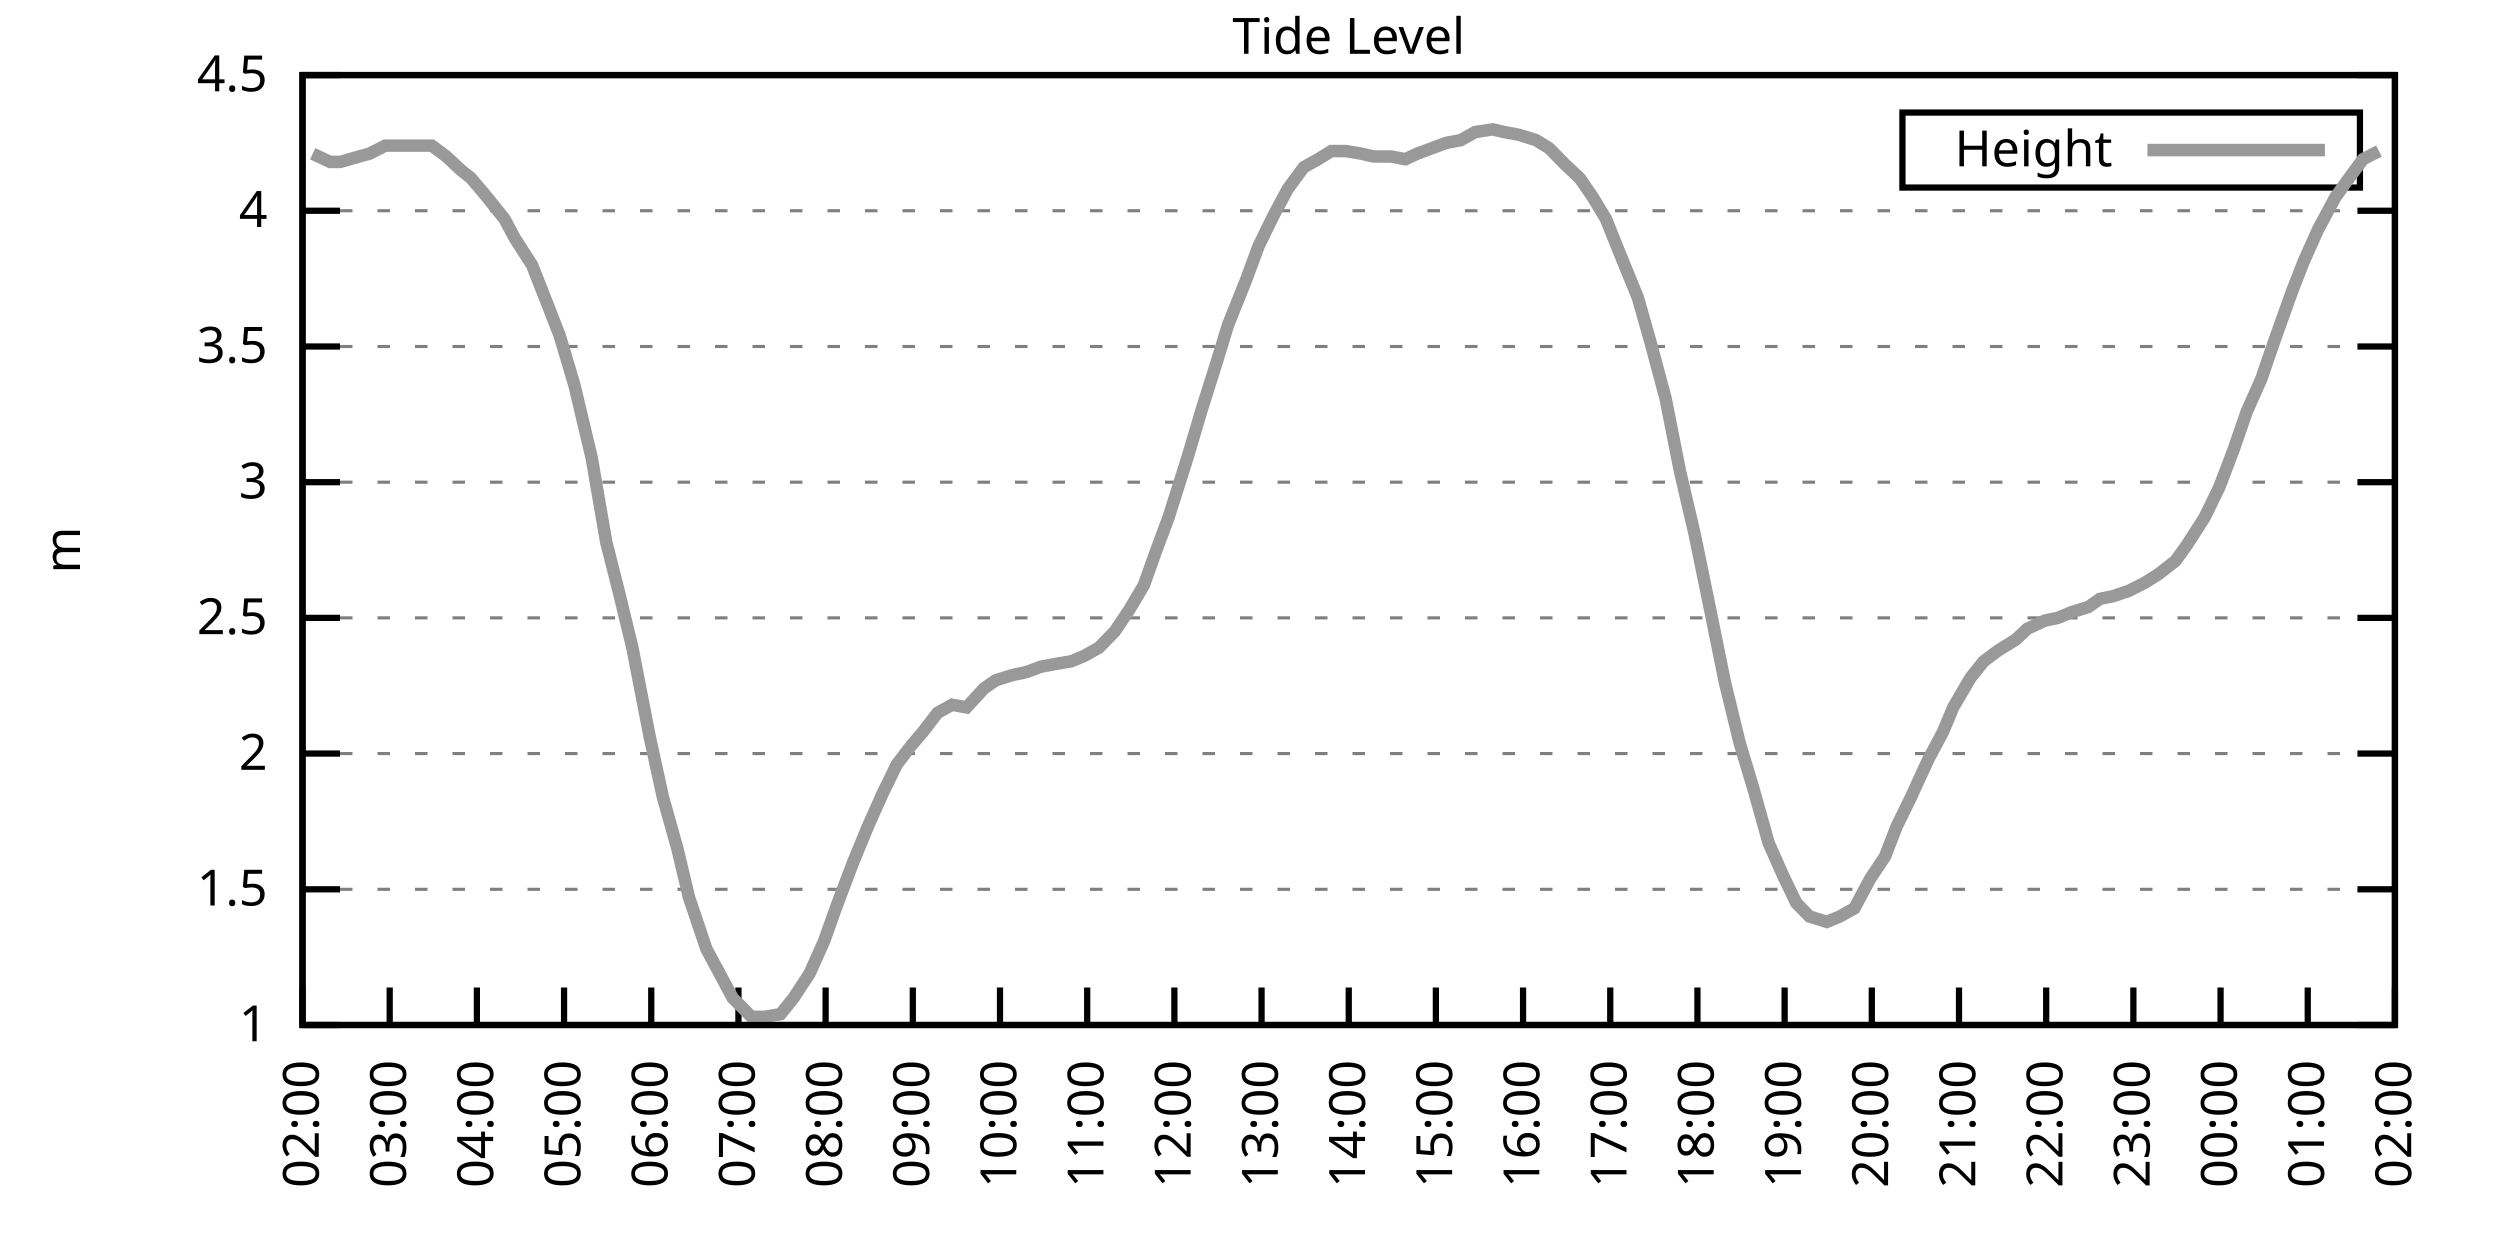
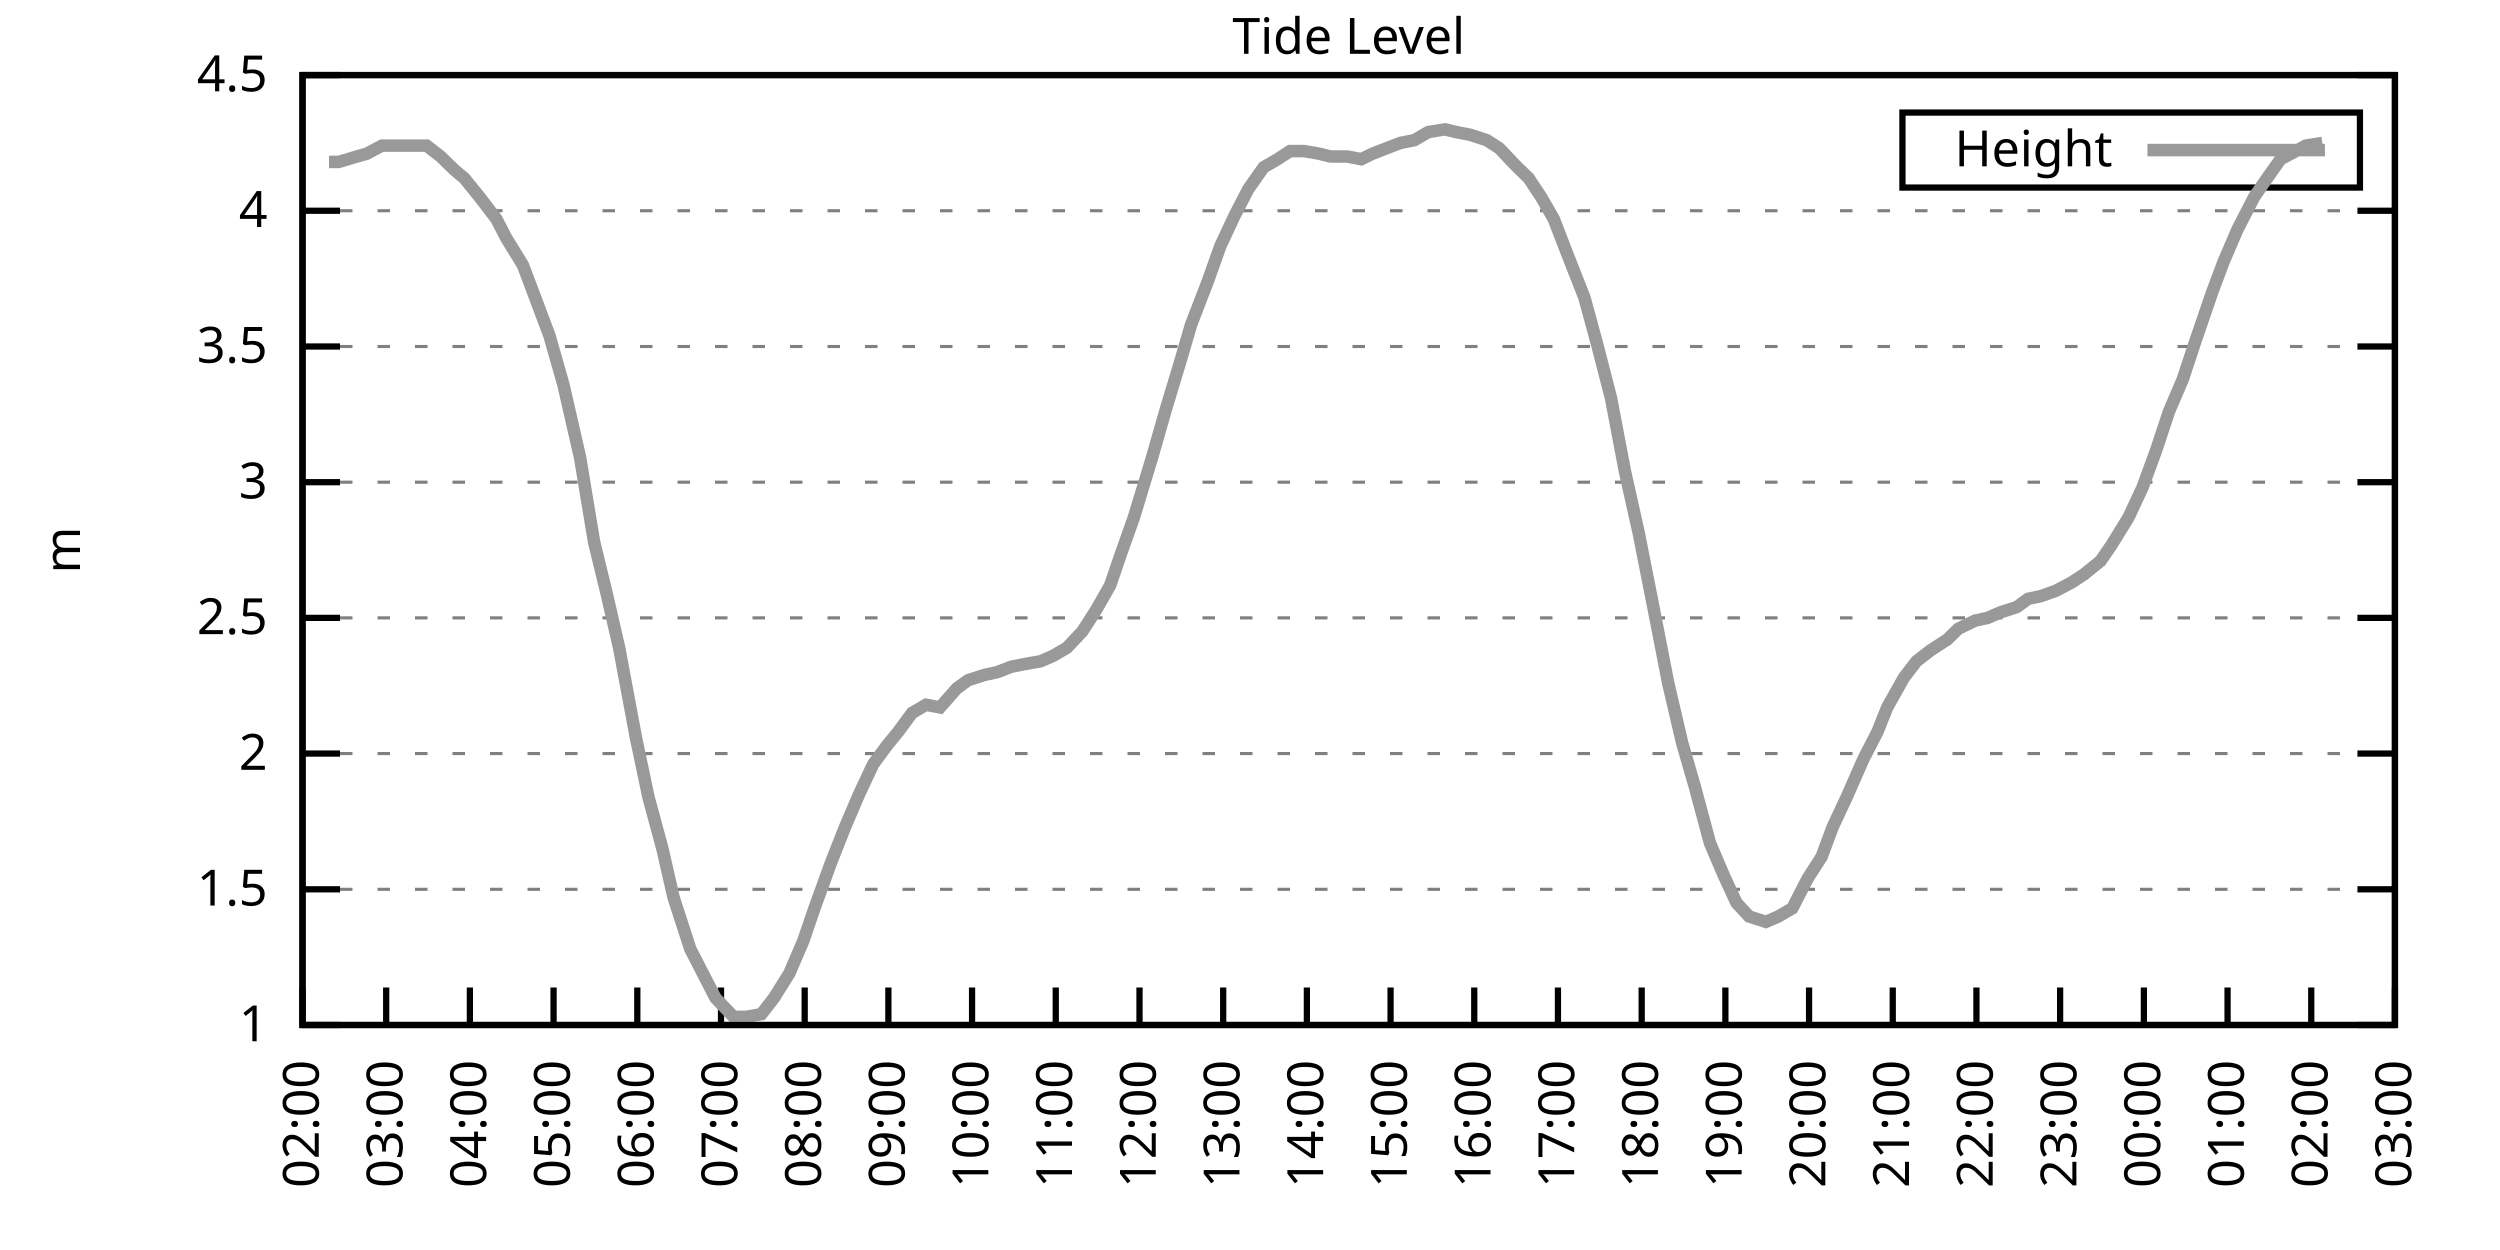
<svg xmlns="http://www.w3.org/2000/svg" xmlns:xlink="http://www.w3.org/1999/xlink" width="400" height="200" viewBox="0 0 400 200">
  <g id="gnuplot_canvas">
    <rect x="0" y="0" width="400" height="200" fill="none" />
    <defs>
      <circle id="gpDot" r="0.5" stroke-width="0.5" stroke="currentColor" />
      <path id="gpPt0" stroke-width="0.333" stroke="currentColor" d="M-1,0 h2 M0,-1 v2" />
      <path id="gpPt1" stroke-width="0.333" stroke="currentColor" d="M-1,-1 L1,1 M1,-1 L-1,1" />
      <path id="gpPt2" stroke-width="0.333" stroke="currentColor" d="M-1,0 L1,0 M0,-1 L0,1 M-1,-1 L1,1 M-1,1 L1,-1" />
      <rect id="gpPt3" stroke-width="0.333" stroke="currentColor" x="-1" y="-1" width="2" height="2" />
      <rect id="gpPt4" stroke-width="0.333" stroke="currentColor" fill="currentColor" x="-1" y="-1" width="2" height="2" />
      <circle id="gpPt5" stroke-width="0.333" stroke="currentColor" cx="0" cy="0" r="1" />
      <use xlink:href="#gpPt5" id="gpPt6" fill="currentColor" stroke="none" />
      <path id="gpPt7" stroke-width="0.333" stroke="currentColor" d="M0,-1.33 L-1.33,0.67 L1.33,0.67 z" />
      <use xlink:href="#gpPt7" id="gpPt8" fill="currentColor" stroke="none" />
      <use xlink:href="#gpPt7" id="gpPt9" stroke="currentColor" transform="rotate(180)" />
      <use xlink:href="#gpPt9" id="gpPt10" fill="currentColor" stroke="none" />
      <use xlink:href="#gpPt3" id="gpPt11" stroke="currentColor" transform="rotate(45)" />
      <use xlink:href="#gpPt11" id="gpPt12" fill="currentColor" stroke="none" />
      <path id="gpPt13" stroke-width="0.333" stroke="currentColor" d="M0,1.330 L1.265,0.411 L0.782,-1.067 L-0.782,-1.076 L-1.265,0.411 z" />
      <use xlink:href="#gpPt13" id="gpPt14" fill="currentColor" stroke="none" />
      <filter id="textbox" filterUnits="objectBoundingBox" x="0" y="0" height="1" width="1">
        <feFlood flood-color="white" flood-opacity="1" result="bgnd" />
        <feComposite in="SourceGraphic" in2="bgnd" operator="atop" />
      </filter>
      <filter id="greybox" filterUnits="objectBoundingBox" x="0" y="0" height="1" width="1">
        <feFlood flood-color="lightgrey" flood-opacity="1" result="grey" />
        <feComposite in="SourceGraphic" in2="grey" operator="atop" />
      </filter>
    </defs>
    <g fill="none" color="white" stroke="currentColor" stroke-width="1.00" stroke-linecap="butt" stroke-linejoin="miter">
</g>
    <g fill="none" color="black" stroke="currentColor" stroke-width="1.00" stroke-linecap="butt" stroke-linejoin="miter">
      <g stroke="none" shape-rendering="crispEdges">
        <polygon fill="rgb(255, 255, 255)" points="48.40,164.00 383.18,164.00 383.18,12.02 48.40,12.02 " />
      </g>
    </g>
    <g fill="none" color="black" stroke="currentColor" stroke-width="1.00" stroke-linecap="butt" stroke-linejoin="miter">
</g>
    <g fill="none" color="black" stroke="black" stroke-width="0.50" stroke-linecap="butt" stroke-linejoin="miter">
</g>
    <g fill="none" color="gray" stroke="currentColor" stroke-width="0.50" stroke-linecap="butt" stroke-linejoin="miter">
      <path stroke="gray" stroke-dasharray="2,4" class="gridline" d="M48.40,164.00 L383.19,164.00  " />
    </g>
    <g fill="none" color="gray" stroke="gray" stroke-width="1.00" stroke-linecap="butt" stroke-linejoin="miter">
</g>
    <g fill="none" color="black" stroke="currentColor" stroke-width="1.00" stroke-linecap="butt" stroke-linejoin="miter">
      <path stroke="black" d="M48.40,164.00 L54.40,164.00 M383.19,164.00 L377.19,164.00  " />
      <g transform="translate(42.80,166.60)" stroke="none" fill="black" font-family="Sans" font-size="8.00" text-anchor="end">
        <text>
          <tspan font-family="Sans"> 1</tspan>
        </text>
      </g>
    </g>
    <g fill="none" color="black" stroke="currentColor" stroke-width="1.00" stroke-linecap="butt" stroke-linejoin="miter">
</g>
    <g fill="none" color="black" stroke="black" stroke-width="0.50" stroke-linecap="butt" stroke-linejoin="miter">
</g>
    <g fill="none" color="gray" stroke="currentColor" stroke-width="0.50" stroke-linecap="butt" stroke-linejoin="miter">
      <path stroke="gray" stroke-dasharray="2,4" class="gridline" d="M48.40,142.29 L383.19,142.29  " />
    </g>
    <g fill="none" color="gray" stroke="gray" stroke-width="1.00" stroke-linecap="butt" stroke-linejoin="miter">
</g>
    <g fill="none" color="black" stroke="currentColor" stroke-width="1.00" stroke-linecap="butt" stroke-linejoin="miter">
      <path stroke="black" d="M48.40,142.29 L54.40,142.29 M383.19,142.29 L377.19,142.29  " />
      <g transform="translate(42.80,144.89)" stroke="none" fill="black" font-family="Sans" font-size="8.00" text-anchor="end">
        <text>
          <tspan font-family="Sans"> 1.5</tspan>
        </text>
      </g>
    </g>
    <g fill="none" color="black" stroke="currentColor" stroke-width="1.00" stroke-linecap="butt" stroke-linejoin="miter">
</g>
    <g fill="none" color="black" stroke="black" stroke-width="0.50" stroke-linecap="butt" stroke-linejoin="miter">
</g>
    <g fill="none" color="gray" stroke="currentColor" stroke-width="0.50" stroke-linecap="butt" stroke-linejoin="miter">
      <path stroke="gray" stroke-dasharray="2,4" class="gridline" d="M48.40,120.57 L383.19,120.57  " />
    </g>
    <g fill="none" color="gray" stroke="gray" stroke-width="1.00" stroke-linecap="butt" stroke-linejoin="miter">
</g>
    <g fill="none" color="black" stroke="currentColor" stroke-width="1.00" stroke-linecap="butt" stroke-linejoin="miter">
      <path stroke="black" d="M48.40,120.57 L54.40,120.57 M383.19,120.57 L377.19,120.57  " />
      <g transform="translate(42.80,123.17)" stroke="none" fill="black" font-family="Sans" font-size="8.00" text-anchor="end">
        <text>
          <tspan font-family="Sans"> 2</tspan>
        </text>
      </g>
    </g>
    <g fill="none" color="black" stroke="currentColor" stroke-width="1.00" stroke-linecap="butt" stroke-linejoin="miter">
</g>
    <g fill="none" color="black" stroke="black" stroke-width="0.50" stroke-linecap="butt" stroke-linejoin="miter">
</g>
    <g fill="none" color="gray" stroke="currentColor" stroke-width="0.50" stroke-linecap="butt" stroke-linejoin="miter">
      <path stroke="gray" stroke-dasharray="2,4" class="gridline" d="M48.40,98.86 L383.19,98.86  " />
    </g>
    <g fill="none" color="gray" stroke="gray" stroke-width="1.00" stroke-linecap="butt" stroke-linejoin="miter">
</g>
    <g fill="none" color="black" stroke="currentColor" stroke-width="1.00" stroke-linecap="butt" stroke-linejoin="miter">
      <path stroke="black" d="M48.40,98.86 L54.40,98.86 M383.19,98.86 L377.19,98.86  " />
      <g transform="translate(42.80,101.46)" stroke="none" fill="black" font-family="Sans" font-size="8.00" text-anchor="end">
        <text>
          <tspan font-family="Sans"> 2.5</tspan>
        </text>
      </g>
    </g>
    <g fill="none" color="black" stroke="currentColor" stroke-width="1.00" stroke-linecap="butt" stroke-linejoin="miter">
</g>
    <g fill="none" color="black" stroke="black" stroke-width="0.50" stroke-linecap="butt" stroke-linejoin="miter">
</g>
    <g fill="none" color="gray" stroke="currentColor" stroke-width="0.50" stroke-linecap="butt" stroke-linejoin="miter">
      <path stroke="gray" stroke-dasharray="2,4" class="gridline" d="M48.40,77.15 L383.19,77.15  " />
    </g>
    <g fill="none" color="gray" stroke="gray" stroke-width="1.00" stroke-linecap="butt" stroke-linejoin="miter">
</g>
    <g fill="none" color="black" stroke="currentColor" stroke-width="1.00" stroke-linecap="butt" stroke-linejoin="miter">
      <path stroke="black" d="M48.40,77.15 L54.40,77.15 M383.19,77.15 L377.19,77.15  " />
      <g transform="translate(42.80,79.75)" stroke="none" fill="black" font-family="Sans" font-size="8.00" text-anchor="end">
        <text>
          <tspan font-family="Sans"> 3</tspan>
        </text>
      </g>
    </g>
    <g fill="none" color="black" stroke="currentColor" stroke-width="1.00" stroke-linecap="butt" stroke-linejoin="miter">
</g>
    <g fill="none" color="black" stroke="black" stroke-width="0.50" stroke-linecap="butt" stroke-linejoin="miter">
</g>
    <g fill="none" color="gray" stroke="currentColor" stroke-width="0.50" stroke-linecap="butt" stroke-linejoin="miter">
      <path stroke="gray" stroke-dasharray="2,4" class="gridline" d="M48.40,55.44 L383.19,55.44  " />
    </g>
    <g fill="none" color="gray" stroke="gray" stroke-width="1.00" stroke-linecap="butt" stroke-linejoin="miter">
</g>
    <g fill="none" color="black" stroke="currentColor" stroke-width="1.00" stroke-linecap="butt" stroke-linejoin="miter">
      <path stroke="black" d="M48.40,55.44 L54.40,55.44 M383.19,55.44 L377.19,55.44  " />
      <g transform="translate(42.80,58.04)" stroke="none" fill="black" font-family="Sans" font-size="8.00" text-anchor="end">
        <text>
          <tspan font-family="Sans"> 3.5</tspan>
        </text>
      </g>
    </g>
    <g fill="none" color="black" stroke="currentColor" stroke-width="1.00" stroke-linecap="butt" stroke-linejoin="miter">
</g>
    <g fill="none" color="black" stroke="black" stroke-width="0.50" stroke-linecap="butt" stroke-linejoin="miter">
</g>
    <g fill="none" color="gray" stroke="currentColor" stroke-width="0.50" stroke-linecap="butt" stroke-linejoin="miter">
      <path stroke="gray" stroke-dasharray="2,4" class="gridline" d="M48.40,33.72 L383.19,33.72  " />
    </g>
    <g fill="none" color="gray" stroke="gray" stroke-width="1.00" stroke-linecap="butt" stroke-linejoin="miter">
</g>
    <g fill="none" color="black" stroke="currentColor" stroke-width="1.00" stroke-linecap="butt" stroke-linejoin="miter">
      <path stroke="black" d="M48.40,33.72 L54.40,33.72 M383.19,33.72 L377.19,33.72  " />
      <g transform="translate(42.80,36.32)" stroke="none" fill="black" font-family="Sans" font-size="8.00" text-anchor="end">
        <text>
          <tspan font-family="Sans"> 4</tspan>
        </text>
      </g>
    </g>
    <g fill="none" color="black" stroke="currentColor" stroke-width="1.00" stroke-linecap="butt" stroke-linejoin="miter">
</g>
    <g fill="none" color="black" stroke="black" stroke-width="0.50" stroke-linecap="butt" stroke-linejoin="miter">
</g>
    <g fill="none" color="gray" stroke="currentColor" stroke-width="0.50" stroke-linecap="butt" stroke-linejoin="miter">
      <path stroke="gray" stroke-dasharray="2,4" class="gridline" d="M48.40,12.01 L383.19,12.01  " />
    </g>
    <g fill="none" color="gray" stroke="gray" stroke-width="1.00" stroke-linecap="butt" stroke-linejoin="miter">
</g>
    <g fill="none" color="black" stroke="currentColor" stroke-width="1.00" stroke-linecap="butt" stroke-linejoin="miter">
      <path stroke="black" d="M48.40,12.01 L54.40,12.01 M383.19,12.01 L377.19,12.01  " />
      <g transform="translate(42.80,14.61)" stroke="none" fill="black" font-family="Sans" font-size="8.00" text-anchor="end">
        <text>
          <tspan font-family="Sans"> 4.5</tspan>
        </text>
      </g>
    </g>
    <g fill="none" color="black" stroke="currentColor" stroke-width="1.00" stroke-linecap="butt" stroke-linejoin="miter">
      <path stroke="black" d="M48.40,164.00 L48.40,158.00  " />
      <g transform="translate(51.00,169.60) rotate(270.00)" stroke="none" fill="black" font-family="Sans" font-size="8.00" text-anchor="end">
        <text>
          <tspan font-family="Sans">02:00</tspan>
        </text>
      </g>
    </g>
    <g fill="none" color="black" stroke="currentColor" stroke-width="1.00" stroke-linecap="butt" stroke-linejoin="miter">
-       <path stroke="black" d="M62.35,164.00 L62.35,158.00  " />
-       <g transform="translate(64.95,169.60) rotate(270.00)" stroke="none" fill="black" font-family="Sans" font-size="8.00" text-anchor="end">
+       <path stroke="black" d="M61.79,164.00 L61.79,158.00  " />
+       <g transform="translate(64.39,169.60) rotate(270.00)" stroke="none" fill="black" font-family="Sans" font-size="8.00" text-anchor="end">
        <text>
          <tspan font-family="Sans">03:00</tspan>
        </text>
      </g>
    </g>
    <g fill="none" color="black" stroke="currentColor" stroke-width="1.00" stroke-linecap="butt" stroke-linejoin="miter">
-       <path stroke="black" d="M76.30,164.00 L76.30,158.00  " />
-       <g transform="translate(78.90,169.60) rotate(270.00)" stroke="none" fill="black" font-family="Sans" font-size="8.00" text-anchor="end">
+       <path stroke="black" d="M75.18,164.00 L75.18,158.00  " />
+       <g transform="translate(77.78,169.60) rotate(270.00)" stroke="none" fill="black" font-family="Sans" font-size="8.00" text-anchor="end">
        <text>
          <tspan font-family="Sans">04:00</tspan>
        </text>
      </g>
    </g>
    <g fill="none" color="black" stroke="currentColor" stroke-width="1.00" stroke-linecap="butt" stroke-linejoin="miter">
-       <path stroke="black" d="M90.25,164.00 L90.25,158.00  " />
-       <g transform="translate(92.85,169.60) rotate(270.00)" stroke="none" fill="black" font-family="Sans" font-size="8.00" text-anchor="end">
+       <path stroke="black" d="M88.57,164.00 L88.57,158.00  " />
+       <g transform="translate(91.17,169.60) rotate(270.00)" stroke="none" fill="black" font-family="Sans" font-size="8.00" text-anchor="end">
        <text>
          <tspan font-family="Sans">05:00</tspan>
        </text>
      </g>
    </g>
    <g fill="none" color="black" stroke="currentColor" stroke-width="1.00" stroke-linecap="butt" stroke-linejoin="miter">
-       <path stroke="black" d="M104.20,164.00 L104.20,158.00  " />
-       <g transform="translate(106.80,169.60) rotate(270.00)" stroke="none" fill="black" font-family="Sans" font-size="8.00" text-anchor="end">
+       <path stroke="black" d="M101.97,164.00 L101.97,158.00  " />
+       <g transform="translate(104.57,169.60) rotate(270.00)" stroke="none" fill="black" font-family="Sans" font-size="8.00" text-anchor="end">
        <text>
          <tspan font-family="Sans">06:00</tspan>
        </text>
      </g>
    </g>
    <g fill="none" color="black" stroke="currentColor" stroke-width="1.00" stroke-linecap="butt" stroke-linejoin="miter">
-       <path stroke="black" d="M118.15,164.00 L118.15,158.00  " />
-       <g transform="translate(120.75,169.60) rotate(270.00)" stroke="none" fill="black" font-family="Sans" font-size="8.00" text-anchor="end">
+       <path stroke="black" d="M115.36,164.00 L115.36,158.00  " />
+       <g transform="translate(117.96,169.60) rotate(270.00)" stroke="none" fill="black" font-family="Sans" font-size="8.00" text-anchor="end">
        <text>
          <tspan font-family="Sans">07:00</tspan>
        </text>
      </g>
    </g>
    <g fill="none" color="black" stroke="currentColor" stroke-width="1.00" stroke-linecap="butt" stroke-linejoin="miter">
-       <path stroke="black" d="M132.10,164.00 L132.10,158.00  " />
-       <g transform="translate(134.70,169.60) rotate(270.00)" stroke="none" fill="black" font-family="Sans" font-size="8.00" text-anchor="end">
+       <path stroke="black" d="M128.75,164.00 L128.75,158.00  " />
+       <g transform="translate(131.35,169.60) rotate(270.00)" stroke="none" fill="black" font-family="Sans" font-size="8.00" text-anchor="end">
        <text>
          <tspan font-family="Sans">08:00</tspan>
        </text>
      </g>
    </g>
    <g fill="none" color="black" stroke="currentColor" stroke-width="1.00" stroke-linecap="butt" stroke-linejoin="miter">
-       <path stroke="black" d="M146.05,164.00 L146.05,158.00  " />
-       <g transform="translate(148.65,169.60) rotate(270.00)" stroke="none" fill="black" font-family="Sans" font-size="8.00" text-anchor="end">
+       <path stroke="black" d="M142.14,164.00 L142.14,158.00  " />
+       <g transform="translate(144.74,169.60) rotate(270.00)" stroke="none" fill="black" font-family="Sans" font-size="8.00" text-anchor="end">
        <text>
          <tspan font-family="Sans">09:00</tspan>
        </text>
      </g>
    </g>
    <g fill="none" color="black" stroke="currentColor" stroke-width="1.00" stroke-linecap="butt" stroke-linejoin="miter">
-       <path stroke="black" d="M160.00,164.00 L160.00,158.00  " />
-       <g transform="translate(162.60,169.60) rotate(270.00)" stroke="none" fill="black" font-family="Sans" font-size="8.00" text-anchor="end">
+       <path stroke="black" d="M155.53,164.00 L155.53,158.00  " />
+       <g transform="translate(158.13,169.60) rotate(270.00)" stroke="none" fill="black" font-family="Sans" font-size="8.00" text-anchor="end">
        <text>
          <tspan font-family="Sans">10:00</tspan>
        </text>
      </g>
    </g>
    <g fill="none" color="black" stroke="currentColor" stroke-width="1.00" stroke-linecap="butt" stroke-linejoin="miter">
-       <path stroke="black" d="M173.95,164.00 L173.95,158.00  " />
-       <g transform="translate(176.55,169.60) rotate(270.00)" stroke="none" fill="black" font-family="Sans" font-size="8.00" text-anchor="end">
+       <path stroke="black" d="M168.92,164.00 L168.92,158.00  " />
+       <g transform="translate(171.52,169.60) rotate(270.00)" stroke="none" fill="black" font-family="Sans" font-size="8.00" text-anchor="end">
        <text>
          <tspan font-family="Sans">11:00</tspan>
        </text>
      </g>
    </g>
    <g fill="none" color="black" stroke="currentColor" stroke-width="1.00" stroke-linecap="butt" stroke-linejoin="miter">
-       <path stroke="black" d="M187.90,164.00 L187.90,158.00  " />
-       <g transform="translate(190.50,169.60) rotate(270.00)" stroke="none" fill="black" font-family="Sans" font-size="8.00" text-anchor="end">
+       <path stroke="black" d="M182.32,164.00 L182.32,158.00  " />
+       <g transform="translate(184.92,169.60) rotate(270.00)" stroke="none" fill="black" font-family="Sans" font-size="8.00" text-anchor="end">
        <text>
          <tspan font-family="Sans">12:00</tspan>
        </text>
      </g>
    </g>
    <g fill="none" color="black" stroke="currentColor" stroke-width="1.00" stroke-linecap="butt" stroke-linejoin="miter">
-       <path stroke="black" d="M201.85,164.00 L201.85,158.00  " />
-       <g transform="translate(204.45,169.60) rotate(270.00)" stroke="none" fill="black" font-family="Sans" font-size="8.00" text-anchor="end">
+       <path stroke="black" d="M195.71,164.00 L195.71,158.00  " />
+       <g transform="translate(198.31,169.60) rotate(270.00)" stroke="none" fill="black" font-family="Sans" font-size="8.00" text-anchor="end">
        <text>
          <tspan font-family="Sans">13:00</tspan>
        </text>
      </g>
    </g>
    <g fill="none" color="black" stroke="currentColor" stroke-width="1.00" stroke-linecap="butt" stroke-linejoin="miter">
-       <path stroke="black" d="M215.80,164.00 L215.80,158.00  " />
-       <g transform="translate(218.40,169.60) rotate(270.00)" stroke="none" fill="black" font-family="Sans" font-size="8.00" text-anchor="end">
+       <path stroke="black" d="M209.10,164.00 L209.10,158.00  " />
+       <g transform="translate(211.70,169.60) rotate(270.00)" stroke="none" fill="black" font-family="Sans" font-size="8.00" text-anchor="end">
        <text>
          <tspan font-family="Sans">14:00</tspan>
        </text>
      </g>
    </g>
    <g fill="none" color="black" stroke="currentColor" stroke-width="1.00" stroke-linecap="butt" stroke-linejoin="miter">
-       <path stroke="black" d="M229.74,164.00 L229.74,158.00  " />
-       <g transform="translate(232.34,169.60) rotate(270.00)" stroke="none" fill="black" font-family="Sans" font-size="8.00" text-anchor="end">
+       <path stroke="black" d="M222.49,164.00 L222.49,158.00  " />
+       <g transform="translate(225.09,169.60) rotate(270.00)" stroke="none" fill="black" font-family="Sans" font-size="8.00" text-anchor="end">
        <text>
          <tspan font-family="Sans">15:00</tspan>
        </text>
      </g>
    </g>
    <g fill="none" color="black" stroke="currentColor" stroke-width="1.00" stroke-linecap="butt" stroke-linejoin="miter">
-       <path stroke="black" d="M243.69,164.00 L243.69,158.00  " />
-       <g transform="translate(246.29,169.60) rotate(270.00)" stroke="none" fill="black" font-family="Sans" font-size="8.00" text-anchor="end">
+       <path stroke="black" d="M235.88,164.00 L235.88,158.00  " />
+       <g transform="translate(238.48,169.60) rotate(270.00)" stroke="none" fill="black" font-family="Sans" font-size="8.00" text-anchor="end">
        <text>
          <tspan font-family="Sans">16:00</tspan>
        </text>
      </g>
    </g>
    <g fill="none" color="black" stroke="currentColor" stroke-width="1.00" stroke-linecap="butt" stroke-linejoin="miter">
-       <path stroke="black" d="M257.64,164.00 L257.64,158.00  " />
-       <g transform="translate(260.24,169.60) rotate(270.00)" stroke="none" fill="black" font-family="Sans" font-size="8.00" text-anchor="end">
+       <path stroke="black" d="M249.27,164.00 L249.27,158.00  " />
+       <g transform="translate(251.87,169.60) rotate(270.00)" stroke="none" fill="black" font-family="Sans" font-size="8.00" text-anchor="end">
        <text>
          <tspan font-family="Sans">17:00</tspan>
        </text>
      </g>
    </g>
    <g fill="none" color="black" stroke="currentColor" stroke-width="1.00" stroke-linecap="butt" stroke-linejoin="miter">
-       <path stroke="black" d="M271.59,164.00 L271.59,158.00  " />
-       <g transform="translate(274.19,169.60) rotate(270.00)" stroke="none" fill="black" font-family="Sans" font-size="8.00" text-anchor="end">
+       <path stroke="black" d="M262.67,164.00 L262.67,158.00  " />
+       <g transform="translate(265.27,169.60) rotate(270.00)" stroke="none" fill="black" font-family="Sans" font-size="8.00" text-anchor="end">
        <text>
          <tspan font-family="Sans">18:00</tspan>
        </text>
      </g>
    </g>
    <g fill="none" color="black" stroke="currentColor" stroke-width="1.00" stroke-linecap="butt" stroke-linejoin="miter">
-       <path stroke="black" d="M285.54,164.00 L285.54,158.00  " />
-       <g transform="translate(288.14,169.60) rotate(270.00)" stroke="none" fill="black" font-family="Sans" font-size="8.00" text-anchor="end">
+       <path stroke="black" d="M276.06,164.00 L276.06,158.00  " />
+       <g transform="translate(278.66,169.60) rotate(270.00)" stroke="none" fill="black" font-family="Sans" font-size="8.00" text-anchor="end">
        <text>
          <tspan font-family="Sans">19:00</tspan>
        </text>
      </g>
    </g>
    <g fill="none" color="black" stroke="currentColor" stroke-width="1.00" stroke-linecap="butt" stroke-linejoin="miter">
-       <path stroke="black" d="M299.49,164.00 L299.49,158.00  " />
-       <g transform="translate(302.09,169.60) rotate(270.00)" stroke="none" fill="black" font-family="Sans" font-size="8.00" text-anchor="end">
+       <path stroke="black" d="M289.45,164.00 L289.45,158.00  " />
+       <g transform="translate(292.05,169.60) rotate(270.00)" stroke="none" fill="black" font-family="Sans" font-size="8.00" text-anchor="end">
        <text>
          <tspan font-family="Sans">20:00</tspan>
        </text>
      </g>
    </g>
    <g fill="none" color="black" stroke="currentColor" stroke-width="1.00" stroke-linecap="butt" stroke-linejoin="miter">
-       <path stroke="black" d="M313.44,164.00 L313.44,158.00  " />
-       <g transform="translate(316.04,169.60) rotate(270.00)" stroke="none" fill="black" font-family="Sans" font-size="8.00" text-anchor="end">
+       <path stroke="black" d="M302.84,164.00 L302.84,158.00  " />
+       <g transform="translate(305.44,169.60) rotate(270.00)" stroke="none" fill="black" font-family="Sans" font-size="8.00" text-anchor="end">
        <text>
          <tspan font-family="Sans">21:00</tspan>
        </text>
      </g>
    </g>
    <g fill="none" color="black" stroke="currentColor" stroke-width="1.00" stroke-linecap="butt" stroke-linejoin="miter">
-       <path stroke="black" d="M327.39,164.00 L327.39,158.00  " />
-       <g transform="translate(329.99,169.60) rotate(270.00)" stroke="none" fill="black" font-family="Sans" font-size="8.00" text-anchor="end">
+       <path stroke="black" d="M316.23,164.00 L316.23,158.00  " />
+       <g transform="translate(318.83,169.60) rotate(270.00)" stroke="none" fill="black" font-family="Sans" font-size="8.00" text-anchor="end">
        <text>
          <tspan font-family="Sans">22:00</tspan>
        </text>
      </g>
    </g>
    <g fill="none" color="black" stroke="currentColor" stroke-width="1.00" stroke-linecap="butt" stroke-linejoin="miter">
-       <path stroke="black" d="M341.34,164.00 L341.34,158.00  " />
-       <g transform="translate(343.94,169.60) rotate(270.00)" stroke="none" fill="black" font-family="Sans" font-size="8.00" text-anchor="end">
+       <path stroke="black" d="M329.62,164.00 L329.62,158.00  " />
+       <g transform="translate(332.22,169.60) rotate(270.00)" stroke="none" fill="black" font-family="Sans" font-size="8.00" text-anchor="end">
        <text>
          <tspan font-family="Sans">23:00</tspan>
        </text>
      </g>
    </g>
    <g fill="none" color="black" stroke="currentColor" stroke-width="1.00" stroke-linecap="butt" stroke-linejoin="miter">
-       <path stroke="black" d="M355.29,164.00 L355.29,158.00  " />
-       <g transform="translate(357.89,169.60) rotate(270.00)" stroke="none" fill="black" font-family="Sans" font-size="8.00" text-anchor="end">
+       <path stroke="black" d="M343.02,164.00 L343.02,158.00  " />
+       <g transform="translate(345.62,169.60) rotate(270.00)" stroke="none" fill="black" font-family="Sans" font-size="8.00" text-anchor="end">
        <text>
          <tspan font-family="Sans">00:00</tspan>
        </text>
      </g>
    </g>
    <g fill="none" color="black" stroke="currentColor" stroke-width="1.00" stroke-linecap="butt" stroke-linejoin="miter">
-       <path stroke="black" d="M369.24,164.00 L369.24,158.00  " />
-       <g transform="translate(371.84,169.60) rotate(270.00)" stroke="none" fill="black" font-family="Sans" font-size="8.00" text-anchor="end">
+       <path stroke="black" d="M356.41,164.00 L356.41,158.00  " />
+       <g transform="translate(359.01,169.60) rotate(270.00)" stroke="none" fill="black" font-family="Sans" font-size="8.00" text-anchor="end">
        <text>
          <tspan font-family="Sans">01:00</tspan>
+         </text>
+       </g>
+     </g>
+     <g fill="none" color="black" stroke="currentColor" stroke-width="1.00" stroke-linecap="butt" stroke-linejoin="miter">
+       <path stroke="black" d="M369.80,164.00 L369.80,158.00  " />
+       <g transform="translate(372.40,169.60) rotate(270.00)" stroke="none" fill="black" font-family="Sans" font-size="8.00" text-anchor="end">
+         <text>
+           <tspan font-family="Sans">02:00</tspan>
        </text>
      </g>
    </g>
    <g fill="none" color="black" stroke="currentColor" stroke-width="1.00" stroke-linecap="butt" stroke-linejoin="miter">
      <path stroke="black" d="M383.19,164.00 L383.19,158.00  " />
      <g transform="translate(385.79,169.60) rotate(270.00)" stroke="none" fill="black" font-family="Sans" font-size="8.00" text-anchor="end">
        <text>
-           <tspan font-family="Sans">02:00</tspan>
+           <tspan font-family="Sans">03:00</tspan>
        </text>
      </g>
    </g>
    <g fill="none" color="black" stroke="currentColor" stroke-width="1.00" stroke-linecap="butt" stroke-linejoin="miter">
</g>
    <g fill="none" color="black" stroke="currentColor" stroke-width="1.00" stroke-linecap="butt" stroke-linejoin="miter">
      <path stroke="black" d="M48.40,12.01 L48.40,164.00 L383.19,164.00 L383.19,12.01 L48.40,12.01 Z  " />
    </g>
    <g fill="none" color="black" stroke="currentColor" stroke-width="1.00" stroke-linecap="butt" stroke-linejoin="miter">
</g>
    <g fill="none" color="black" stroke="currentColor" stroke-width="1.00" stroke-linecap="butt" stroke-linejoin="miter">
      <path stroke="black" d="M304.39,30.01 L304.39,18.01 L377.59,18.01 L377.59,30.01 L304.39,30.01 Z  " />
    </g>
    <g id="Tide_level_plot_1">
      <g fill="none" color="white" stroke="black" stroke-width="2.00" stroke-linecap="butt" stroke-linejoin="miter">
</g>
      <g fill="none" color="black" stroke="currentColor" stroke-width="2.00" stroke-linecap="butt" stroke-linejoin="miter">
        <g transform="translate(337.99,26.61)" stroke="none" fill="black" font-family="Sans" font-size="8.00" text-anchor="end">
          <text>
            <tspan font-family="Sans">Height</tspan>
          </text>
        </g>
      </g>
      <g fill="none" color="black" stroke="currentColor" stroke-width="2.00" stroke-linecap="butt" stroke-linejoin="miter">
-         <path stroke="rgb(153, 153, 153)" d="M343.59,24.01 L371.99,24.01 M50.03,24.60 L52.82,25.91 L54.44,25.91 L57.47,25.04 L59.09,24.60 L61.65,23.30   L64.44,23.30 L66.07,23.30 L69.09,23.30 L71.42,25.04 L73.74,27.21 L75.37,28.51 L77.93,31.55 L80.72,35.03   L82.34,38.07 L85.13,42.41 L87.69,48.92 L89.55,53.70 L91.88,61.52 L94.67,73.24 L96.99,86.70 L99.08,94.95   L101.18,103.64 L103.97,117.97 L106.06,127.52 L108.38,135.77 L110.24,143.59 L113.03,151.84 L115.13,155.75 L117.22,159.66   L120.24,162.70 L122.33,162.70 L124.89,162.26 L126.98,159.66 L129.54,155.75 L131.87,150.54 L133.72,145.33 L136.51,137.94   L138.84,132.30 L141.16,127.09 L143.49,122.31 L145.81,119.27 L147.67,117.10 L150.00,114.06 L152.32,112.76 L154.65,113.19   L157.44,110.15 L159.30,108.85 L162.09,107.98 L164.18,107.55 L166.51,106.68 L168.83,106.24 L171.39,105.81 L173.48,104.94   L175.81,103.64 L178.36,101.03 L180.69,97.56 L183.01,93.65 L184.87,88.44 L186.97,82.79 L189.99,73.24 L192.31,65.42   L194.64,58.04 L196.50,51.96 L199.29,45.01 L201.38,39.37 L203.71,34.59 L206.03,30.25 L208.59,26.77 L210.91,25.47   L213.01,24.17 L215.33,24.17 L217.89,24.60 L219.75,25.04 L222.54,25.04 L224.86,25.47 L226.72,24.60 L229.05,23.73   L231.37,22.87 L233.70,22.43 L236.02,21.13 L238.81,20.70 L240.67,21.13 L243.00,21.56 L245.79,22.43 L247.88,23.73   L250.44,26.34 L252.76,28.51 L254.85,31.55 L256.95,35.03 L259.04,40.24 L262.06,47.62 L264.15,55.00 L266.48,63.69   L268.80,75.41 L271.13,85.40 L273.45,96.69 L276.01,109.28 L278.34,118.84 L280.43,125.79 L282.99,134.90 L285.31,140.12   L287.40,144.46 L289.50,146.63 L292.29,147.50 L294.38,146.63 L296.70,145.33 L299.26,140.55 L301.58,137.08 L303.44,132.30   L305.77,127.52 L308.56,121.44 L310.88,117.10 L312.51,113.19 L315.30,108.42 L317.39,105.81 L319.72,104.07 L322.51,102.34   L324.37,100.60 L327.16,99.30 L329.25,98.86 L331.34,97.99 L334.13,97.12 L335.99,95.82 L338.09,95.39 L340.64,94.52   L343.20,93.22 L345.29,91.91 L348.08,89.74 L349.94,87.14 L352.73,82.79 L355.06,78.02 L357.38,71.94 L359.48,65.86   L361.80,60.65 L363.89,54.57 L366.68,46.75 L368.54,41.97 L370.87,36.76 L373.66,31.55 L375.52,28.95 L378.08,25.47   L380.63,24.17  " />
+         <path stroke="rgb(153, 153, 153)" d="M343.59,24.01 L371.99,24.01 M52.64,25.91 L54.20,25.91 L57.10,25.04 L58.67,24.60 L61.12,23.30 L63.80,23.30   L65.36,23.30 L68.26,23.30 L70.50,25.04 L72.73,27.21 L74.29,28.51 L76.75,31.55 L79.42,35.03 L80.99,38.07   L83.66,42.41 L86.12,48.92 L87.91,53.70 L90.14,61.52 L92.82,73.24 L95.05,86.70 L97.06,94.95 L99.06,103.64   L101.74,117.97 L103.75,127.52 L105.98,135.77 L107.77,143.59 L110.45,151.84 L112.46,155.75 L114.47,159.66 L117.37,162.70   L119.38,162.70 L121.83,162.26 L123.84,159.66 L126.29,155.75 L128.53,150.54 L130.31,145.33 L132.99,137.94 L135.22,132.30   L137.45,127.09 L139.69,122.31 L141.92,119.27 L143.70,117.10 L145.94,114.06 L148.17,112.76 L150.40,113.19 L153.08,110.15   L154.86,108.85 L157.54,107.98 L159.55,107.55 L161.78,106.68 L164.01,106.24 L166.47,105.81 L168.48,104.94 L170.71,103.64   L173.17,101.03 L175.40,97.56 L177.63,93.65 L179.41,88.44 L181.42,82.79 L184.32,73.24 L186.56,65.42 L188.79,58.04   L190.57,51.96 L193.25,45.01 L195.26,39.37 L197.49,34.59 L199.73,30.25 L202.18,26.77 L204.41,25.47 L206.42,24.17   L208.65,24.17 L211.11,24.60 L212.89,25.04 L215.57,25.04 L217.80,25.47 L219.59,24.60 L221.82,23.73 L224.05,22.87   L226.29,22.43 L228.52,21.13 L231.20,20.70 L232.98,21.13 L235.21,21.56 L237.89,22.43 L239.90,23.73 L242.36,26.34   L244.59,28.51 L246.60,31.55 L248.60,35.03 L250.61,40.24 L253.51,47.62 L255.52,55.00 L257.76,63.69 L259.99,75.41   L262.22,85.40 L264.45,96.69 L266.91,109.28 L269.14,118.84 L271.15,125.79 L273.60,134.90 L275.83,140.12 L277.84,144.46   L279.85,146.63 L282.53,147.50 L284.54,146.63 L286.77,145.33 L289.23,140.55 L291.46,137.08 L293.24,132.30 L295.48,127.52   L298.15,121.44 L300.39,117.10 L301.95,113.19 L304.63,108.42 L306.63,105.81 L308.87,104.07 L311.54,102.34 L313.33,100.60   L316.01,99.30 L318.02,98.86 L320.03,97.99 L322.70,97.12 L324.49,95.82 L326.50,95.39 L328.95,94.52 L331.41,93.22   L333.42,91.91 L336.10,89.74 L337.88,87.14 L340.56,82.79 L342.79,78.02 L345.02,71.94 L347.03,65.86 L349.26,60.65   L351.27,54.57 L353.95,46.75 L355.74,41.97 L357.97,36.76 L360.65,31.55 L362.43,28.95 L364.89,25.47 L367.34,24.17   L368.91,23.30 L371.58,22.87  " />
      </g>
    </g>
    <g fill="none" color="black" stroke="currentColor" stroke-width="2.00" stroke-linecap="butt" stroke-linejoin="miter">
</g>
    <g fill="none" color="black" stroke="black" stroke-width="1.00" stroke-linecap="butt" stroke-linejoin="miter">
</g>
    <g fill="none" color="black" stroke="currentColor" stroke-width="1.00" stroke-linecap="butt" stroke-linejoin="miter">
      <path stroke="black" d="M48.40,12.01 L48.40,164.00 L383.19,164.00 L383.19,12.01 L48.40,12.01 Z  " />
      <g transform="translate(12.80,88.01) rotate(270.00)" stroke="none" fill="black" font-family="Sans" font-size="8.00" text-anchor="middle">
        <text>
          <tspan font-family="Sans">m</tspan>
        </text>
      </g>
    </g>
    <g fill="none" color="black" stroke="currentColor" stroke-width="1.00" stroke-linecap="butt" stroke-linejoin="miter">
</g>
    <g fill="none" color="black" stroke="currentColor" stroke-width="1.00" stroke-linecap="butt" stroke-linejoin="miter">
      <g transform="translate(215.79,8.61)" stroke="none" fill="black" font-family="Sans" font-size="8.00" text-anchor="middle">
        <text>
          <tspan font-family="Sans">Tide Level</tspan>
        </text>
      </g>
    </g>
    <g fill="none" color="black" stroke="currentColor" stroke-width="1.00" stroke-linecap="butt" stroke-linejoin="miter">
</g>
  </g>
</svg>
